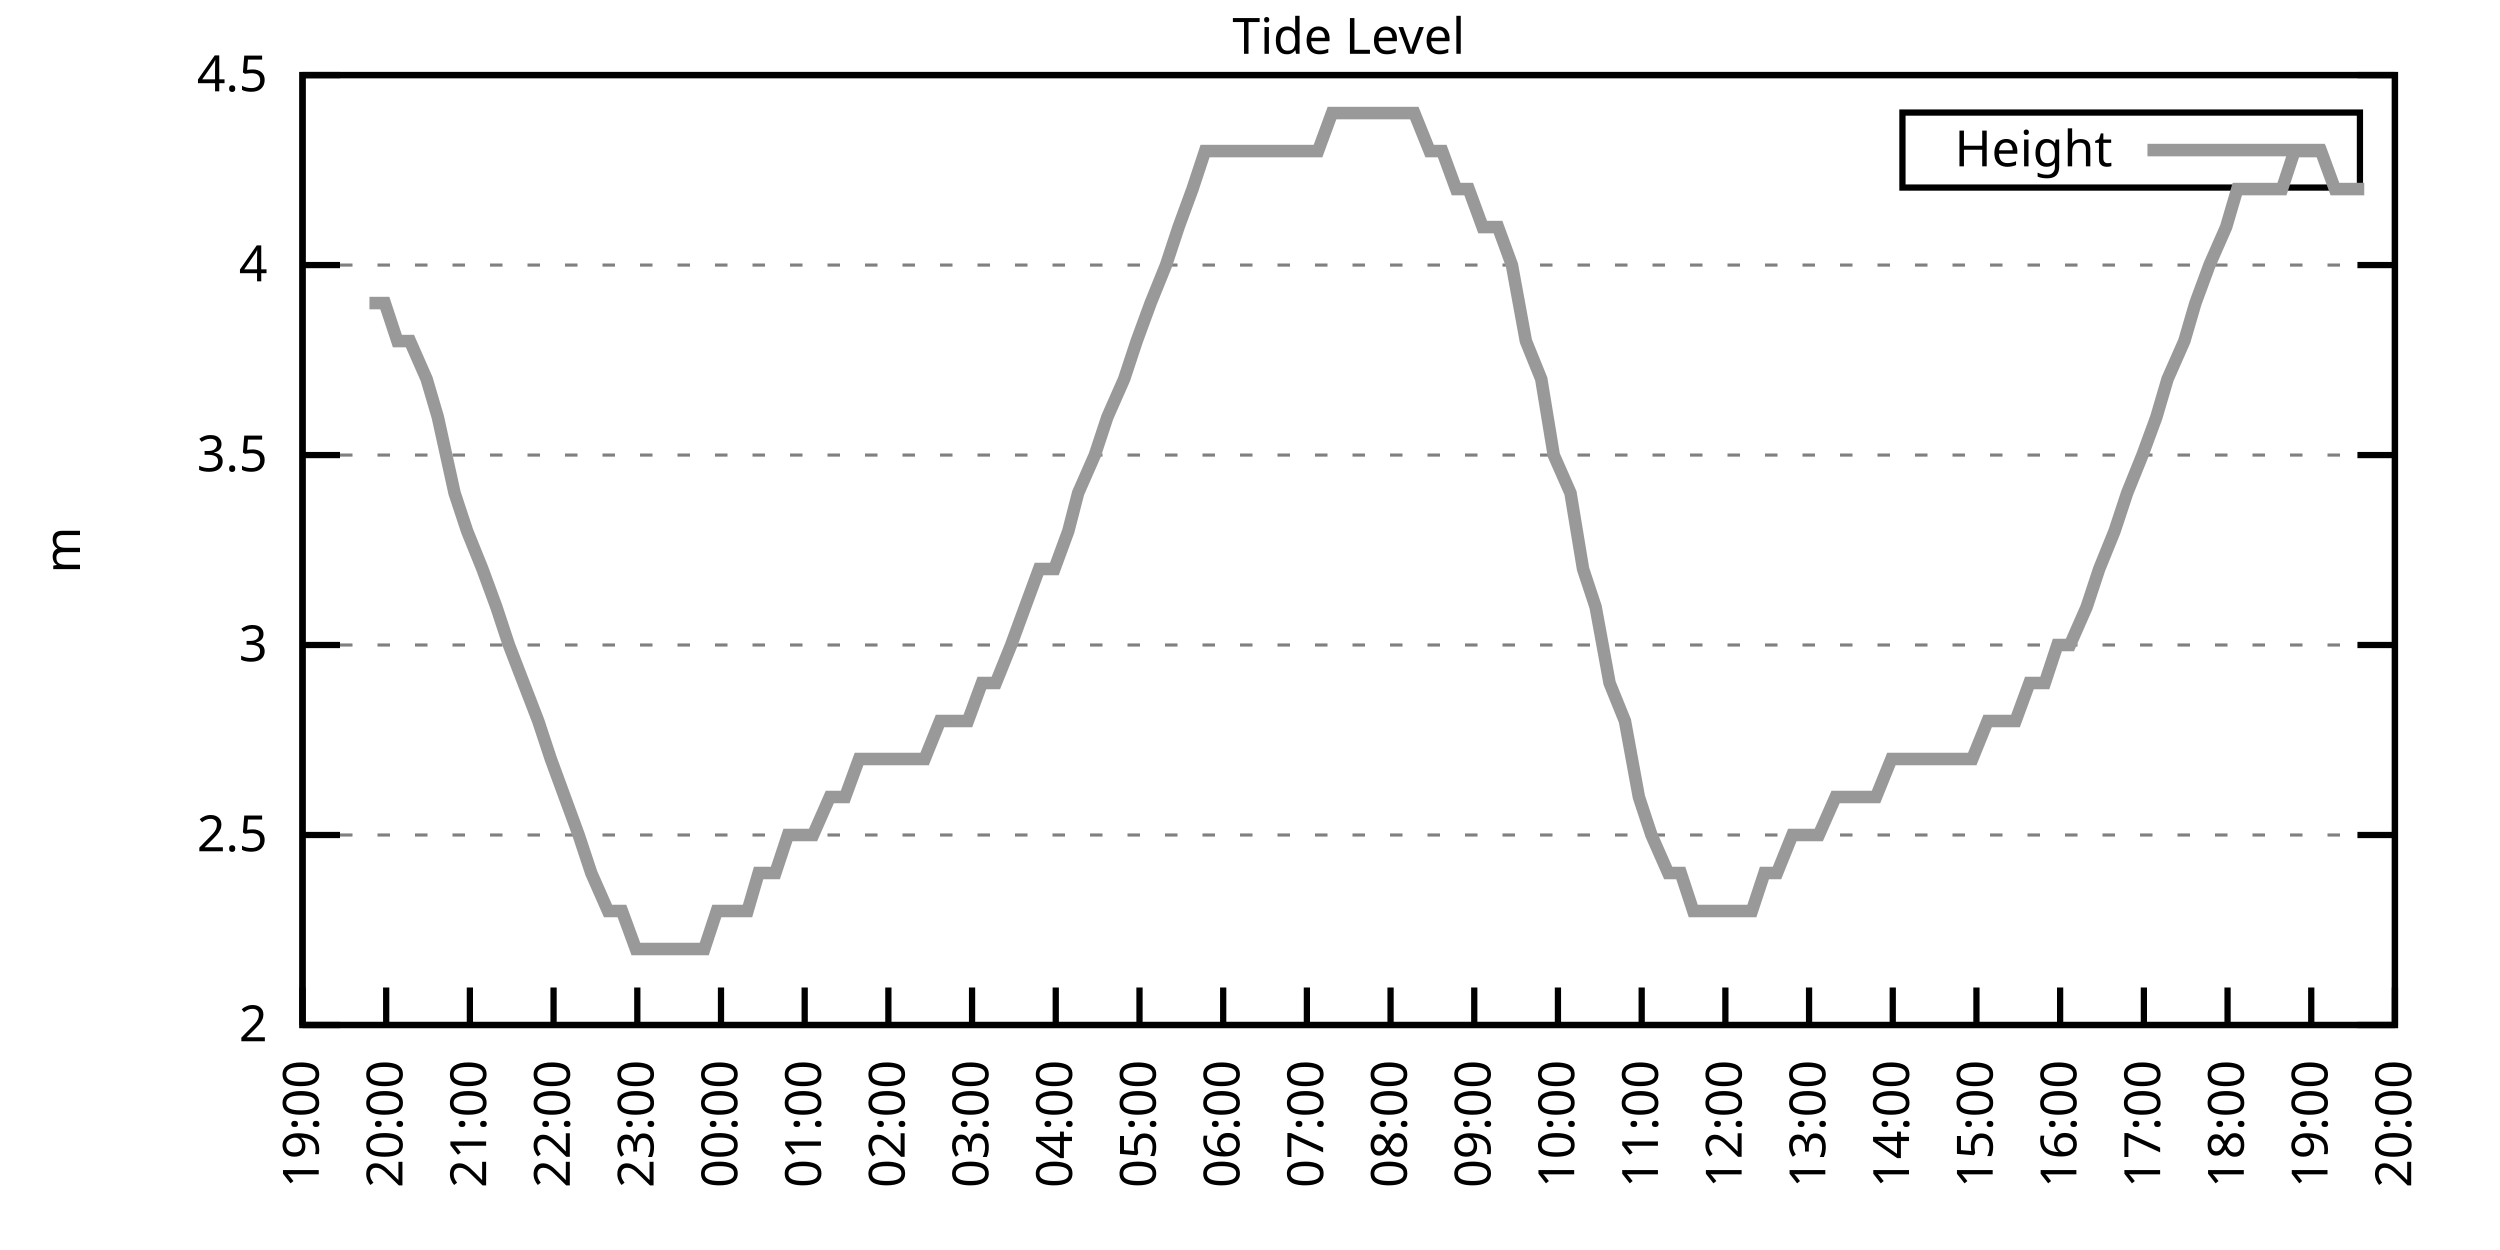
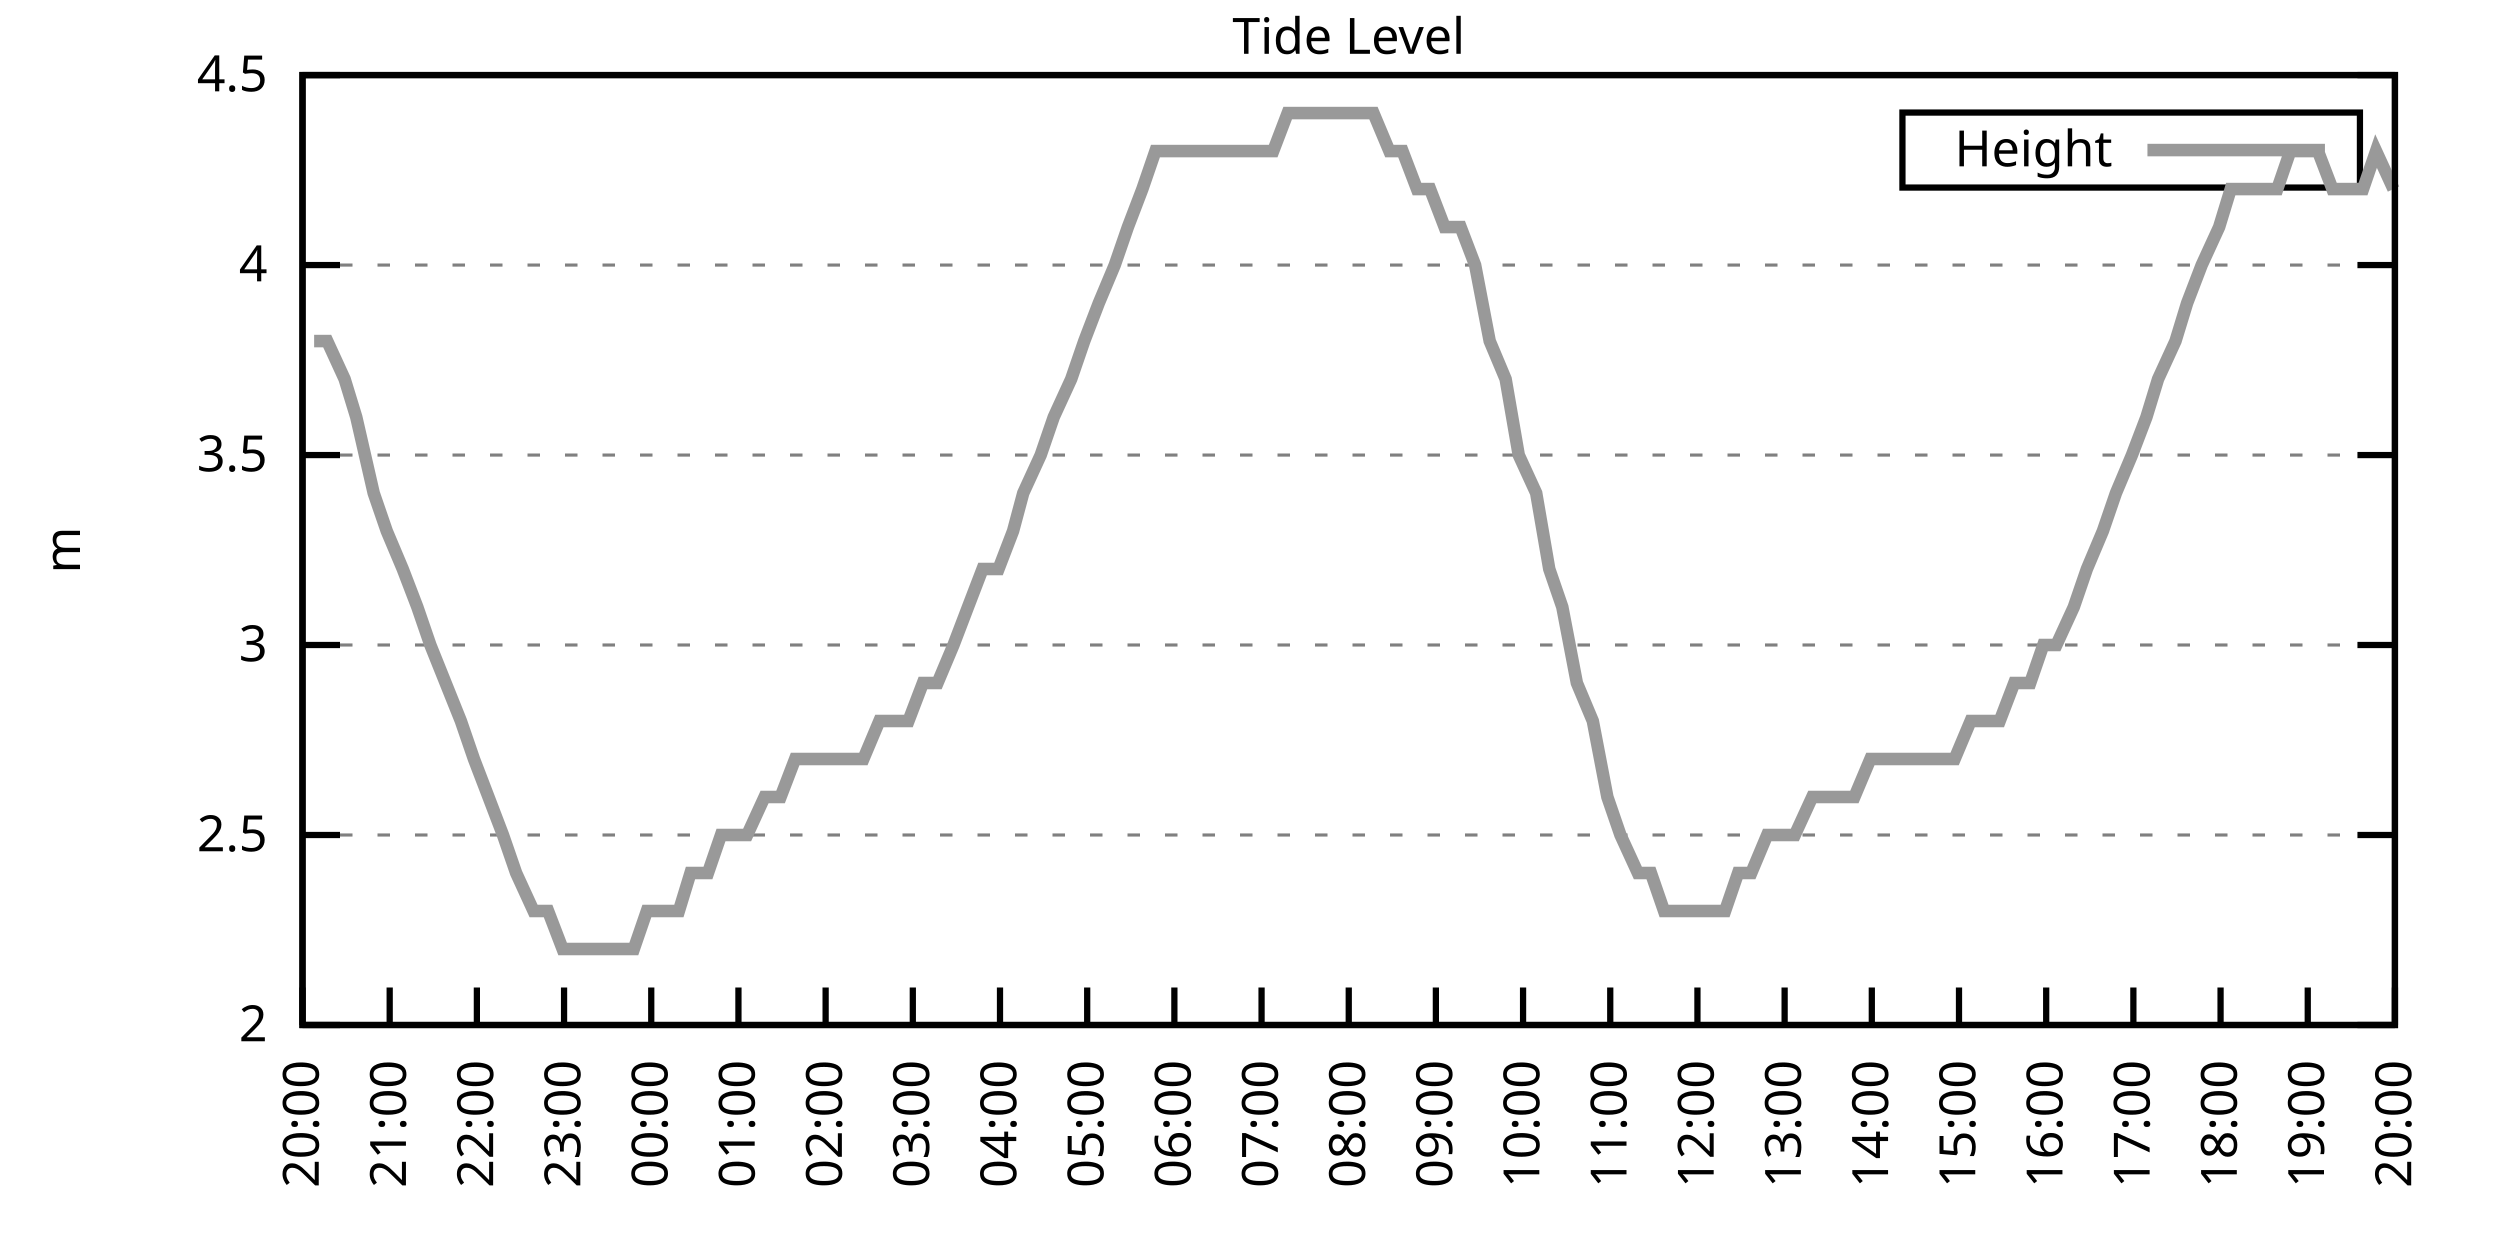
<svg xmlns="http://www.w3.org/2000/svg" xmlns:xlink="http://www.w3.org/1999/xlink" width="400" height="200" viewBox="0 0 400 200">
  <g id="gnuplot_canvas">
    <rect x="0" y="0" width="400" height="200" fill="none" />
    <defs>
      <circle id="gpDot" r="0.5" stroke-width="0.5" stroke="currentColor" />
      <path id="gpPt0" stroke-width="0.333" stroke="currentColor" d="M-1,0 h2 M0,-1 v2" />
      <path id="gpPt1" stroke-width="0.333" stroke="currentColor" d="M-1,-1 L1,1 M1,-1 L-1,1" />
      <path id="gpPt2" stroke-width="0.333" stroke="currentColor" d="M-1,0 L1,0 M0,-1 L0,1 M-1,-1 L1,1 M-1,1 L1,-1" />
      <rect id="gpPt3" stroke-width="0.333" stroke="currentColor" x="-1" y="-1" width="2" height="2" />
      <rect id="gpPt4" stroke-width="0.333" stroke="currentColor" fill="currentColor" x="-1" y="-1" width="2" height="2" />
      <circle id="gpPt5" stroke-width="0.333" stroke="currentColor" cx="0" cy="0" r="1" />
      <use xlink:href="#gpPt5" id="gpPt6" fill="currentColor" stroke="none" />
      <path id="gpPt7" stroke-width="0.333" stroke="currentColor" d="M0,-1.33 L-1.33,0.67 L1.33,0.67 z" />
      <use xlink:href="#gpPt7" id="gpPt8" fill="currentColor" stroke="none" />
      <use xlink:href="#gpPt7" id="gpPt9" stroke="currentColor" transform="rotate(180)" />
      <use xlink:href="#gpPt9" id="gpPt10" fill="currentColor" stroke="none" />
      <use xlink:href="#gpPt3" id="gpPt11" stroke="currentColor" transform="rotate(45)" />
      <use xlink:href="#gpPt11" id="gpPt12" fill="currentColor" stroke="none" />
      <path id="gpPt13" stroke-width="0.333" stroke="currentColor" d="M0,1.330 L1.265,0.411 L0.782,-1.067 L-0.782,-1.076 L-1.265,0.411 z" />
      <use xlink:href="#gpPt13" id="gpPt14" fill="currentColor" stroke="none" />
      <filter id="textbox" filterUnits="objectBoundingBox" x="0" y="0" height="1" width="1">
        <feFlood flood-color="white" flood-opacity="1" result="bgnd" />
        <feComposite in="SourceGraphic" in2="bgnd" operator="atop" />
      </filter>
      <filter id="greybox" filterUnits="objectBoundingBox" x="0" y="0" height="1" width="1">
        <feFlood flood-color="lightgrey" flood-opacity="1" result="grey" />
        <feComposite in="SourceGraphic" in2="grey" operator="atop" />
      </filter>
    </defs>
    <g fill="none" color="white" stroke="currentColor" stroke-width="1.00" stroke-linecap="butt" stroke-linejoin="miter">
</g>
    <g fill="none" color="black" stroke="currentColor" stroke-width="1.00" stroke-linecap="butt" stroke-linejoin="miter">
      <g stroke="none" shape-rendering="crispEdges">
        <polygon fill="rgb(255, 255, 255)" points="48.40,164.00 383.18,164.00 383.18,12.02 48.40,12.02 " />
      </g>
    </g>
    <g fill="none" color="black" stroke="currentColor" stroke-width="1.00" stroke-linecap="butt" stroke-linejoin="miter">
</g>
    <g fill="none" color="black" stroke="black" stroke-width="0.50" stroke-linecap="butt" stroke-linejoin="miter">
</g>
    <g fill="none" color="gray" stroke="currentColor" stroke-width="0.50" stroke-linecap="butt" stroke-linejoin="miter">
      <path stroke="gray" stroke-dasharray="2,4" class="gridline" d="M48.40,164.00 L383.19,164.00  " />
    </g>
    <g fill="none" color="gray" stroke="gray" stroke-width="1.00" stroke-linecap="butt" stroke-linejoin="miter">
</g>
    <g fill="none" color="black" stroke="currentColor" stroke-width="1.00" stroke-linecap="butt" stroke-linejoin="miter">
      <path stroke="black" d="M48.40,164.00 L54.40,164.00 M383.19,164.00 L377.19,164.00  " />
      <g transform="translate(42.80,166.60)" stroke="none" fill="black" font-family="Sans" font-size="8.00" text-anchor="end">
        <text>
          <tspan font-family="Sans"> 2</tspan>
        </text>
      </g>
    </g>
    <g fill="none" color="black" stroke="currentColor" stroke-width="1.00" stroke-linecap="butt" stroke-linejoin="miter">
</g>
    <g fill="none" color="black" stroke="black" stroke-width="0.50" stroke-linecap="butt" stroke-linejoin="miter">
</g>
    <g fill="none" color="gray" stroke="currentColor" stroke-width="0.50" stroke-linecap="butt" stroke-linejoin="miter">
      <path stroke="gray" stroke-dasharray="2,4" class="gridline" d="M48.40,133.60 L383.19,133.60  " />
    </g>
    <g fill="none" color="gray" stroke="gray" stroke-width="1.00" stroke-linecap="butt" stroke-linejoin="miter">
</g>
    <g fill="none" color="black" stroke="currentColor" stroke-width="1.00" stroke-linecap="butt" stroke-linejoin="miter">
      <path stroke="black" d="M48.40,133.60 L54.40,133.60 M383.19,133.60 L377.19,133.60  " />
      <g transform="translate(42.80,136.20)" stroke="none" fill="black" font-family="Sans" font-size="8.00" text-anchor="end">
        <text>
          <tspan font-family="Sans"> 2.5</tspan>
        </text>
      </g>
    </g>
    <g fill="none" color="black" stroke="currentColor" stroke-width="1.00" stroke-linecap="butt" stroke-linejoin="miter">
</g>
    <g fill="none" color="black" stroke="black" stroke-width="0.50" stroke-linecap="butt" stroke-linejoin="miter">
</g>
    <g fill="none" color="gray" stroke="currentColor" stroke-width="0.50" stroke-linecap="butt" stroke-linejoin="miter">
      <path stroke="gray" stroke-dasharray="2,4" class="gridline" d="M48.40,103.20 L383.19,103.20  " />
    </g>
    <g fill="none" color="gray" stroke="gray" stroke-width="1.00" stroke-linecap="butt" stroke-linejoin="miter">
</g>
    <g fill="none" color="black" stroke="currentColor" stroke-width="1.00" stroke-linecap="butt" stroke-linejoin="miter">
      <path stroke="black" d="M48.40,103.20 L54.40,103.20 M383.19,103.20 L377.19,103.20  " />
      <g transform="translate(42.80,105.80)" stroke="none" fill="black" font-family="Sans" font-size="8.00" text-anchor="end">
        <text>
          <tspan font-family="Sans"> 3</tspan>
        </text>
      </g>
    </g>
    <g fill="none" color="black" stroke="currentColor" stroke-width="1.00" stroke-linecap="butt" stroke-linejoin="miter">
</g>
    <g fill="none" color="black" stroke="black" stroke-width="0.50" stroke-linecap="butt" stroke-linejoin="miter">
</g>
    <g fill="none" color="gray" stroke="currentColor" stroke-width="0.50" stroke-linecap="butt" stroke-linejoin="miter">
      <path stroke="gray" stroke-dasharray="2,4" class="gridline" d="M48.40,72.81 L383.19,72.81  " />
    </g>
    <g fill="none" color="gray" stroke="gray" stroke-width="1.00" stroke-linecap="butt" stroke-linejoin="miter">
</g>
    <g fill="none" color="black" stroke="currentColor" stroke-width="1.00" stroke-linecap="butt" stroke-linejoin="miter">
      <path stroke="black" d="M48.40,72.81 L54.40,72.81 M383.19,72.81 L377.19,72.81  " />
      <g transform="translate(42.80,75.41)" stroke="none" fill="black" font-family="Sans" font-size="8.00" text-anchor="end">
        <text>
          <tspan font-family="Sans"> 3.5</tspan>
        </text>
      </g>
    </g>
    <g fill="none" color="black" stroke="currentColor" stroke-width="1.00" stroke-linecap="butt" stroke-linejoin="miter">
</g>
    <g fill="none" color="black" stroke="black" stroke-width="0.50" stroke-linecap="butt" stroke-linejoin="miter">
</g>
    <g fill="none" color="gray" stroke="currentColor" stroke-width="0.50" stroke-linecap="butt" stroke-linejoin="miter">
      <path stroke="gray" stroke-dasharray="2,4" class="gridline" d="M48.40,42.41 L383.19,42.41  " />
    </g>
    <g fill="none" color="gray" stroke="gray" stroke-width="1.00" stroke-linecap="butt" stroke-linejoin="miter">
</g>
    <g fill="none" color="black" stroke="currentColor" stroke-width="1.00" stroke-linecap="butt" stroke-linejoin="miter">
      <path stroke="black" d="M48.40,42.41 L54.40,42.41 M383.19,42.41 L377.19,42.41  " />
      <g transform="translate(42.80,45.01)" stroke="none" fill="black" font-family="Sans" font-size="8.00" text-anchor="end">
        <text>
          <tspan font-family="Sans"> 4</tspan>
        </text>
      </g>
    </g>
    <g fill="none" color="black" stroke="currentColor" stroke-width="1.00" stroke-linecap="butt" stroke-linejoin="miter">
</g>
    <g fill="none" color="black" stroke="black" stroke-width="0.50" stroke-linecap="butt" stroke-linejoin="miter">
</g>
    <g fill="none" color="gray" stroke="currentColor" stroke-width="0.50" stroke-linecap="butt" stroke-linejoin="miter">
      <path stroke="gray" stroke-dasharray="2,4" class="gridline" d="M48.40,12.01 L383.19,12.01  " />
    </g>
    <g fill="none" color="gray" stroke="gray" stroke-width="1.00" stroke-linecap="butt" stroke-linejoin="miter">
</g>
    <g fill="none" color="black" stroke="currentColor" stroke-width="1.00" stroke-linecap="butt" stroke-linejoin="miter">
      <path stroke="black" d="M48.40,12.01 L54.40,12.01 M383.19,12.01 L377.19,12.01  " />
      <g transform="translate(42.80,14.61)" stroke="none" fill="black" font-family="Sans" font-size="8.00" text-anchor="end">
        <text>
          <tspan font-family="Sans"> 4.5</tspan>
        </text>
      </g>
    </g>
    <g fill="none" color="black" stroke="currentColor" stroke-width="1.00" stroke-linecap="butt" stroke-linejoin="miter">
      <path stroke="black" d="M48.40,164.00 L48.40,158.00  " />
      <g transform="translate(51.00,169.60) rotate(270.00)" stroke="none" fill="black" font-family="Sans" font-size="8.00" text-anchor="end">
        <text>
-           <tspan font-family="Sans">19:00</tspan>
-         </text>
-       </g>
-     </g>
-     <g fill="none" color="black" stroke="currentColor" stroke-width="1.00" stroke-linecap="butt" stroke-linejoin="miter">
-       <path stroke="black" d="M61.79,164.00 L61.79,158.00  " />
-       <g transform="translate(64.39,169.60) rotate(270.00)" stroke="none" fill="black" font-family="Sans" font-size="8.00" text-anchor="end">
-         <text>
          <tspan font-family="Sans">20:00</tspan>
        </text>
      </g>
    </g>
    <g fill="none" color="black" stroke="currentColor" stroke-width="1.00" stroke-linecap="butt" stroke-linejoin="miter">
-       <path stroke="black" d="M75.18,164.00 L75.18,158.00  " />
-       <g transform="translate(77.78,169.60) rotate(270.00)" stroke="none" fill="black" font-family="Sans" font-size="8.00" text-anchor="end">
+       <path stroke="black" d="M62.35,164.00 L62.35,158.00  " />
+       <g transform="translate(64.95,169.60) rotate(270.00)" stroke="none" fill="black" font-family="Sans" font-size="8.00" text-anchor="end">
        <text>
          <tspan font-family="Sans">21:00</tspan>
        </text>
      </g>
    </g>
    <g fill="none" color="black" stroke="currentColor" stroke-width="1.00" stroke-linecap="butt" stroke-linejoin="miter">
-       <path stroke="black" d="M88.57,164.00 L88.57,158.00  " />
-       <g transform="translate(91.17,169.60) rotate(270.00)" stroke="none" fill="black" font-family="Sans" font-size="8.00" text-anchor="end">
+       <path stroke="black" d="M76.30,164.00 L76.30,158.00  " />
+       <g transform="translate(78.90,169.60) rotate(270.00)" stroke="none" fill="black" font-family="Sans" font-size="8.00" text-anchor="end">
        <text>
          <tspan font-family="Sans">22:00</tspan>
        </text>
      </g>
    </g>
    <g fill="none" color="black" stroke="currentColor" stroke-width="1.00" stroke-linecap="butt" stroke-linejoin="miter">
-       <path stroke="black" d="M101.97,164.00 L101.97,158.00  " />
-       <g transform="translate(104.57,169.60) rotate(270.00)" stroke="none" fill="black" font-family="Sans" font-size="8.00" text-anchor="end">
+       <path stroke="black" d="M90.25,164.00 L90.25,158.00  " />
+       <g transform="translate(92.85,169.60) rotate(270.00)" stroke="none" fill="black" font-family="Sans" font-size="8.00" text-anchor="end">
        <text>
          <tspan font-family="Sans">23:00</tspan>
        </text>
      </g>
    </g>
    <g fill="none" color="black" stroke="currentColor" stroke-width="1.00" stroke-linecap="butt" stroke-linejoin="miter">
-       <path stroke="black" d="M115.36,164.00 L115.36,158.00  " />
-       <g transform="translate(117.96,169.60) rotate(270.00)" stroke="none" fill="black" font-family="Sans" font-size="8.00" text-anchor="end">
+       <path stroke="black" d="M104.20,164.00 L104.20,158.00  " />
+       <g transform="translate(106.80,169.60) rotate(270.00)" stroke="none" fill="black" font-family="Sans" font-size="8.00" text-anchor="end">
        <text>
          <tspan font-family="Sans">00:00</tspan>
        </text>
      </g>
    </g>
    <g fill="none" color="black" stroke="currentColor" stroke-width="1.00" stroke-linecap="butt" stroke-linejoin="miter">
-       <path stroke="black" d="M128.75,164.00 L128.75,158.00  " />
-       <g transform="translate(131.35,169.60) rotate(270.00)" stroke="none" fill="black" font-family="Sans" font-size="8.00" text-anchor="end">
+       <path stroke="black" d="M118.15,164.00 L118.15,158.00  " />
+       <g transform="translate(120.75,169.60) rotate(270.00)" stroke="none" fill="black" font-family="Sans" font-size="8.00" text-anchor="end">
        <text>
          <tspan font-family="Sans">01:00</tspan>
        </text>
      </g>
    </g>
    <g fill="none" color="black" stroke="currentColor" stroke-width="1.00" stroke-linecap="butt" stroke-linejoin="miter">
-       <path stroke="black" d="M142.14,164.00 L142.14,158.00  " />
-       <g transform="translate(144.74,169.60) rotate(270.00)" stroke="none" fill="black" font-family="Sans" font-size="8.00" text-anchor="end">
+       <path stroke="black" d="M132.10,164.00 L132.10,158.00  " />
+       <g transform="translate(134.70,169.60) rotate(270.00)" stroke="none" fill="black" font-family="Sans" font-size="8.00" text-anchor="end">
        <text>
          <tspan font-family="Sans">02:00</tspan>
        </text>
      </g>
    </g>
    <g fill="none" color="black" stroke="currentColor" stroke-width="1.00" stroke-linecap="butt" stroke-linejoin="miter">
-       <path stroke="black" d="M155.53,164.00 L155.53,158.00  " />
-       <g transform="translate(158.13,169.60) rotate(270.00)" stroke="none" fill="black" font-family="Sans" font-size="8.00" text-anchor="end">
+       <path stroke="black" d="M146.05,164.00 L146.05,158.00  " />
+       <g transform="translate(148.65,169.60) rotate(270.00)" stroke="none" fill="black" font-family="Sans" font-size="8.00" text-anchor="end">
        <text>
          <tspan font-family="Sans">03:00</tspan>
        </text>
      </g>
    </g>
    <g fill="none" color="black" stroke="currentColor" stroke-width="1.00" stroke-linecap="butt" stroke-linejoin="miter">
-       <path stroke="black" d="M168.92,164.00 L168.92,158.00  " />
-       <g transform="translate(171.52,169.60) rotate(270.00)" stroke="none" fill="black" font-family="Sans" font-size="8.00" text-anchor="end">
+       <path stroke="black" d="M160.00,164.00 L160.00,158.00  " />
+       <g transform="translate(162.60,169.60) rotate(270.00)" stroke="none" fill="black" font-family="Sans" font-size="8.00" text-anchor="end">
        <text>
          <tspan font-family="Sans">04:00</tspan>
        </text>
      </g>
    </g>
    <g fill="none" color="black" stroke="currentColor" stroke-width="1.00" stroke-linecap="butt" stroke-linejoin="miter">
-       <path stroke="black" d="M182.32,164.00 L182.32,158.00  " />
-       <g transform="translate(184.92,169.60) rotate(270.00)" stroke="none" fill="black" font-family="Sans" font-size="8.00" text-anchor="end">
+       <path stroke="black" d="M173.95,164.00 L173.95,158.00  " />
+       <g transform="translate(176.55,169.60) rotate(270.00)" stroke="none" fill="black" font-family="Sans" font-size="8.00" text-anchor="end">
        <text>
          <tspan font-family="Sans">05:00</tspan>
        </text>
      </g>
    </g>
    <g fill="none" color="black" stroke="currentColor" stroke-width="1.00" stroke-linecap="butt" stroke-linejoin="miter">
-       <path stroke="black" d="M195.71,164.00 L195.71,158.00  " />
-       <g transform="translate(198.31,169.60) rotate(270.00)" stroke="none" fill="black" font-family="Sans" font-size="8.00" text-anchor="end">
+       <path stroke="black" d="M187.90,164.00 L187.90,158.00  " />
+       <g transform="translate(190.50,169.60) rotate(270.00)" stroke="none" fill="black" font-family="Sans" font-size="8.00" text-anchor="end">
        <text>
          <tspan font-family="Sans">06:00</tspan>
        </text>
      </g>
    </g>
    <g fill="none" color="black" stroke="currentColor" stroke-width="1.00" stroke-linecap="butt" stroke-linejoin="miter">
-       <path stroke="black" d="M209.10,164.00 L209.10,158.00  " />
-       <g transform="translate(211.70,169.60) rotate(270.00)" stroke="none" fill="black" font-family="Sans" font-size="8.00" text-anchor="end">
+       <path stroke="black" d="M201.85,164.00 L201.85,158.00  " />
+       <g transform="translate(204.45,169.60) rotate(270.00)" stroke="none" fill="black" font-family="Sans" font-size="8.00" text-anchor="end">
        <text>
          <tspan font-family="Sans">07:00</tspan>
        </text>
      </g>
    </g>
    <g fill="none" color="black" stroke="currentColor" stroke-width="1.00" stroke-linecap="butt" stroke-linejoin="miter">
-       <path stroke="black" d="M222.49,164.00 L222.49,158.00  " />
-       <g transform="translate(225.09,169.60) rotate(270.00)" stroke="none" fill="black" font-family="Sans" font-size="8.00" text-anchor="end">
+       <path stroke="black" d="M215.80,164.00 L215.80,158.00  " />
+       <g transform="translate(218.40,169.60) rotate(270.00)" stroke="none" fill="black" font-family="Sans" font-size="8.00" text-anchor="end">
        <text>
          <tspan font-family="Sans">08:00</tspan>
        </text>
      </g>
    </g>
    <g fill="none" color="black" stroke="currentColor" stroke-width="1.00" stroke-linecap="butt" stroke-linejoin="miter">
-       <path stroke="black" d="M235.88,164.00 L235.88,158.00  " />
-       <g transform="translate(238.48,169.60) rotate(270.00)" stroke="none" fill="black" font-family="Sans" font-size="8.00" text-anchor="end">
+       <path stroke="black" d="M229.74,164.00 L229.74,158.00  " />
+       <g transform="translate(232.34,169.60) rotate(270.00)" stroke="none" fill="black" font-family="Sans" font-size="8.00" text-anchor="end">
        <text>
          <tspan font-family="Sans">09:00</tspan>
        </text>
      </g>
    </g>
    <g fill="none" color="black" stroke="currentColor" stroke-width="1.00" stroke-linecap="butt" stroke-linejoin="miter">
-       <path stroke="black" d="M249.27,164.00 L249.27,158.00  " />
-       <g transform="translate(251.87,169.60) rotate(270.00)" stroke="none" fill="black" font-family="Sans" font-size="8.00" text-anchor="end">
+       <path stroke="black" d="M243.69,164.00 L243.69,158.00  " />
+       <g transform="translate(246.29,169.60) rotate(270.00)" stroke="none" fill="black" font-family="Sans" font-size="8.00" text-anchor="end">
        <text>
          <tspan font-family="Sans">10:00</tspan>
        </text>
      </g>
    </g>
    <g fill="none" color="black" stroke="currentColor" stroke-width="1.00" stroke-linecap="butt" stroke-linejoin="miter">
-       <path stroke="black" d="M262.67,164.00 L262.67,158.00  " />
-       <g transform="translate(265.27,169.60) rotate(270.00)" stroke="none" fill="black" font-family="Sans" font-size="8.00" text-anchor="end">
+       <path stroke="black" d="M257.64,164.00 L257.64,158.00  " />
+       <g transform="translate(260.24,169.60) rotate(270.00)" stroke="none" fill="black" font-family="Sans" font-size="8.00" text-anchor="end">
        <text>
          <tspan font-family="Sans">11:00</tspan>
        </text>
      </g>
    </g>
    <g fill="none" color="black" stroke="currentColor" stroke-width="1.00" stroke-linecap="butt" stroke-linejoin="miter">
-       <path stroke="black" d="M276.06,164.00 L276.06,158.00  " />
-       <g transform="translate(278.66,169.60) rotate(270.00)" stroke="none" fill="black" font-family="Sans" font-size="8.00" text-anchor="end">
+       <path stroke="black" d="M271.59,164.00 L271.59,158.00  " />
+       <g transform="translate(274.19,169.60) rotate(270.00)" stroke="none" fill="black" font-family="Sans" font-size="8.00" text-anchor="end">
        <text>
          <tspan font-family="Sans">12:00</tspan>
        </text>
      </g>
    </g>
    <g fill="none" color="black" stroke="currentColor" stroke-width="1.00" stroke-linecap="butt" stroke-linejoin="miter">
-       <path stroke="black" d="M289.45,164.00 L289.45,158.00  " />
-       <g transform="translate(292.05,169.60) rotate(270.00)" stroke="none" fill="black" font-family="Sans" font-size="8.00" text-anchor="end">
+       <path stroke="black" d="M285.54,164.00 L285.54,158.00  " />
+       <g transform="translate(288.14,169.60) rotate(270.00)" stroke="none" fill="black" font-family="Sans" font-size="8.00" text-anchor="end">
        <text>
          <tspan font-family="Sans">13:00</tspan>
        </text>
      </g>
    </g>
    <g fill="none" color="black" stroke="currentColor" stroke-width="1.00" stroke-linecap="butt" stroke-linejoin="miter">
-       <path stroke="black" d="M302.84,164.00 L302.84,158.00  " />
-       <g transform="translate(305.44,169.60) rotate(270.00)" stroke="none" fill="black" font-family="Sans" font-size="8.00" text-anchor="end">
+       <path stroke="black" d="M299.49,164.00 L299.49,158.00  " />
+       <g transform="translate(302.09,169.60) rotate(270.00)" stroke="none" fill="black" font-family="Sans" font-size="8.00" text-anchor="end">
        <text>
          <tspan font-family="Sans">14:00</tspan>
        </text>
      </g>
    </g>
    <g fill="none" color="black" stroke="currentColor" stroke-width="1.00" stroke-linecap="butt" stroke-linejoin="miter">
-       <path stroke="black" d="M316.23,164.00 L316.23,158.00  " />
-       <g transform="translate(318.83,169.60) rotate(270.00)" stroke="none" fill="black" font-family="Sans" font-size="8.00" text-anchor="end">
+       <path stroke="black" d="M313.44,164.00 L313.44,158.00  " />
+       <g transform="translate(316.04,169.60) rotate(270.00)" stroke="none" fill="black" font-family="Sans" font-size="8.00" text-anchor="end">
        <text>
          <tspan font-family="Sans">15:00</tspan>
        </text>
      </g>
    </g>
    <g fill="none" color="black" stroke="currentColor" stroke-width="1.00" stroke-linecap="butt" stroke-linejoin="miter">
-       <path stroke="black" d="M329.62,164.00 L329.62,158.00  " />
-       <g transform="translate(332.22,169.60) rotate(270.00)" stroke="none" fill="black" font-family="Sans" font-size="8.00" text-anchor="end">
+       <path stroke="black" d="M327.39,164.00 L327.39,158.00  " />
+       <g transform="translate(329.99,169.60) rotate(270.00)" stroke="none" fill="black" font-family="Sans" font-size="8.00" text-anchor="end">
        <text>
          <tspan font-family="Sans">16:00</tspan>
        </text>
      </g>
    </g>
    <g fill="none" color="black" stroke="currentColor" stroke-width="1.00" stroke-linecap="butt" stroke-linejoin="miter">
-       <path stroke="black" d="M343.02,164.00 L343.02,158.00  " />
-       <g transform="translate(345.62,169.60) rotate(270.00)" stroke="none" fill="black" font-family="Sans" font-size="8.00" text-anchor="end">
+       <path stroke="black" d="M341.34,164.00 L341.34,158.00  " />
+       <g transform="translate(343.94,169.60) rotate(270.00)" stroke="none" fill="black" font-family="Sans" font-size="8.00" text-anchor="end">
        <text>
          <tspan font-family="Sans">17:00</tspan>
        </text>
      </g>
    </g>
    <g fill="none" color="black" stroke="currentColor" stroke-width="1.00" stroke-linecap="butt" stroke-linejoin="miter">
-       <path stroke="black" d="M356.41,164.00 L356.41,158.00  " />
-       <g transform="translate(359.01,169.60) rotate(270.00)" stroke="none" fill="black" font-family="Sans" font-size="8.00" text-anchor="end">
+       <path stroke="black" d="M355.29,164.00 L355.29,158.00  " />
+       <g transform="translate(357.89,169.60) rotate(270.00)" stroke="none" fill="black" font-family="Sans" font-size="8.00" text-anchor="end">
        <text>
          <tspan font-family="Sans">18:00</tspan>
        </text>
      </g>
    </g>
    <g fill="none" color="black" stroke="currentColor" stroke-width="1.00" stroke-linecap="butt" stroke-linejoin="miter">
-       <path stroke="black" d="M369.80,164.00 L369.80,158.00  " />
-       <g transform="translate(372.40,169.60) rotate(270.00)" stroke="none" fill="black" font-family="Sans" font-size="8.00" text-anchor="end">
+       <path stroke="black" d="M369.24,164.00 L369.24,158.00  " />
+       <g transform="translate(371.84,169.60) rotate(270.00)" stroke="none" fill="black" font-family="Sans" font-size="8.00" text-anchor="end">
        <text>
          <tspan font-family="Sans">19:00</tspan>
        </text>
      </g>
    </g>
    <g fill="none" color="black" stroke="currentColor" stroke-width="1.00" stroke-linecap="butt" stroke-linejoin="miter">
      <path stroke="black" d="M383.19,164.00 L383.19,158.00  " />
      <g transform="translate(385.79,169.60) rotate(270.00)" stroke="none" fill="black" font-family="Sans" font-size="8.00" text-anchor="end">
        <text>
          <tspan font-family="Sans">20:00</tspan>
        </text>
      </g>
    </g>
    <g fill="none" color="black" stroke="currentColor" stroke-width="1.00" stroke-linecap="butt" stroke-linejoin="miter">
</g>
    <g fill="none" color="black" stroke="currentColor" stroke-width="1.00" stroke-linecap="butt" stroke-linejoin="miter">
      <path stroke="black" d="M48.40,12.01 L48.40,164.00 L383.19,164.00 L383.19,12.01 L48.40,12.01 Z  " />
    </g>
    <g fill="none" color="black" stroke="currentColor" stroke-width="1.00" stroke-linecap="butt" stroke-linejoin="miter">
</g>
    <g fill="none" color="black" stroke="currentColor" stroke-width="1.00" stroke-linecap="butt" stroke-linejoin="miter">
      <path stroke="black" d="M304.39,30.01 L304.39,18.01 L377.59,18.01 L377.59,30.01 L304.39,30.01 Z  " />
    </g>
    <g id="Tide_level_plot_1">
      <g fill="none" color="white" stroke="black" stroke-width="2.00" stroke-linecap="butt" stroke-linejoin="miter">
</g>
      <g fill="none" color="black" stroke="currentColor" stroke-width="2.00" stroke-linecap="butt" stroke-linejoin="miter">
        <g transform="translate(337.99,26.61)" stroke="none" fill="black" font-family="Sans" font-size="8.00" text-anchor="end">
          <text>
            <tspan font-family="Sans">Height</tspan>
          </text>
        </g>
      </g>
      <g fill="none" color="black" stroke="currentColor" stroke-width="2.00" stroke-linecap="butt" stroke-linejoin="miter">
-         <path stroke="rgb(153, 153, 153)" d="M343.59,24.01 L371.99,24.01 M59.11,48.49 L61.57,48.49 L63.58,54.57 L65.59,54.57 L68.26,60.65 L70.05,66.73   L72.73,78.89 L74.74,84.97 L77.19,91.04 L79.42,97.12 L81.43,103.20 L86.12,115.36 L88.13,121.44 L90.36,127.52   L92.59,133.60 L94.60,139.68 L97.28,145.76 L99.51,145.76 L101.74,151.84 L103.53,151.84 L106.21,151.84 L108.44,151.84   L110.67,151.84 L112.68,151.84 L114.69,145.76 L117.37,145.76 L119.60,145.76 L121.38,139.68 L124.06,139.68 L126.07,133.60   L128.30,133.60 L130.09,133.60 L132.77,127.52 L135.22,127.52 L137.45,121.44 L139.69,121.44 L141.69,121.44 L143.70,121.44   L146.38,121.44 L147.94,121.44 L150.40,115.36 L152.85,115.36 L154.86,115.36 L157.10,109.28 L159.33,109.28 L161.78,103.20   L164.01,97.12 L166.25,91.04 L168.70,91.04 L170.93,84.97 L172.50,78.89 L175.17,72.81 L177.18,66.73 L179.86,60.65   L181.87,54.57 L184.10,48.49 L186.56,42.41 L188.57,36.33 L190.80,30.25 L192.81,24.17 L195.48,24.17 L197.72,24.17   L199.28,24.17 L202.18,24.17 L204.19,24.17 L206.64,24.17 L208.88,24.17 L210.88,24.17 L213.12,18.09 L215.35,18.09   L217.36,18.09 L219.81,18.09 L222.04,18.09 L224.05,18.09 L226.29,18.09 L228.74,24.17 L230.75,24.17 L232.98,30.25   L234.99,30.25 L237.22,36.33 L239.68,36.33 L241.91,42.41 L244.14,54.57 L246.60,60.65 L248.60,72.81 L251.28,78.89   L253.29,91.04 L255.30,97.12 L257.53,109.28 L259.99,115.36 L262.22,127.52 L264.23,133.60 L266.91,139.68 L268.92,139.68   L270.92,145.76 L273.16,145.76 L275.83,145.76 L277.62,145.76 L280.30,145.76 L282.31,139.68 L284.32,139.68 L286.77,133.60   L288.78,133.60 L291.01,133.60 L293.69,127.52 L295.70,127.52 L298.15,127.52 L300.16,127.52 L302.62,121.44 L304.85,121.44   L307.08,121.44 L309.31,121.44 L311.54,121.44 L313.55,121.44 L315.56,121.44 L318.02,115.36 L320.03,115.36 L322.48,115.36   L324.71,109.28 L327.17,109.28 L329.18,103.20 L331.19,103.20 L333.86,97.12 L335.87,91.04 L338.33,84.97 L340.34,78.89   L342.79,72.81 L345.02,66.73 L346.81,60.65 L349.49,54.57 L351.27,48.49 L353.51,42.41 L356.18,36.33 L357.97,30.25   L360.65,30.25 L362.66,30.25 L365.11,30.25 L367.12,24.17 L369.35,24.17 L371.36,24.17 L373.59,30.25 L376.27,30.25   L378.28,30.25  " />
+         <path stroke="rgb(153, 153, 153)" d="M343.59,24.01 L371.99,24.01 M50.26,54.57 L52.35,54.57 L55.14,60.65 L57.00,66.73 L59.79,78.89 L61.88,84.97   L64.44,91.04 L66.77,97.12 L68.86,103.20 L73.74,115.36 L75.83,121.44 L78.16,127.52 L80.48,133.60 L82.58,139.68   L85.37,145.76 L87.69,145.76 L90.02,151.84 L91.88,151.84 L94.67,151.84 L96.99,151.84 L99.32,151.84 L101.41,151.84   L103.50,145.76 L106.29,145.76 L108.62,145.76 L110.48,139.68 L113.27,139.68 L115.36,133.60 L117.68,133.60 L119.54,133.60   L122.33,127.52 L124.89,127.52 L127.22,121.44 L129.54,121.44 L131.63,121.44 L133.72,121.44 L136.51,121.44 L138.14,121.44   L140.70,115.36 L143.26,115.36 L145.35,115.36 L147.67,109.28 L150.00,109.28 L152.56,103.20 L154.88,97.12 L157.21,91.04   L159.76,91.04 L162.09,84.97 L163.72,78.89 L166.51,72.81 L168.60,66.73 L171.39,60.65 L173.48,54.57 L175.81,48.49   L178.36,42.41 L180.46,36.33 L182.78,30.25 L184.87,24.17 L187.66,24.17 L189.99,24.17 L191.62,24.17 L194.64,24.17   L196.73,24.17 L199.29,24.17 L201.61,24.17 L203.71,24.17 L206.03,18.09 L208.36,18.09 L210.45,18.09 L213.01,18.09   L215.33,18.09 L217.42,18.09 L219.75,18.09 L222.30,24.17 L224.40,24.17 L226.72,30.25 L228.81,30.25 L231.14,36.33   L233.70,36.33 L236.02,42.41 L238.35,54.57 L240.90,60.65 L243.00,72.81 L245.79,78.89 L247.88,91.04 L249.97,97.12   L252.30,109.28 L254.85,115.36 L257.18,127.52 L259.27,133.60 L262.06,139.68 L264.15,139.68 L266.25,145.76 L268.57,145.76   L271.36,145.76 L273.22,145.76 L276.01,145.76 L278.10,139.68 L280.20,139.68 L282.75,133.60 L284.85,133.60 L287.17,133.60   L289.96,127.52 L292.05,127.52 L294.61,127.52 L296.70,127.52 L299.26,121.44 L301.58,121.44 L303.91,121.44 L306.23,121.44   L308.56,121.44 L310.65,121.44 L312.74,121.44 L315.30,115.36 L317.39,115.36 L319.95,115.36 L322.28,109.28 L324.83,109.28   L326.93,103.20 L329.02,103.20 L331.81,97.12 L333.90,91.04 L336.46,84.97 L338.55,78.89 L341.11,72.81 L343.43,66.73   L345.29,60.65 L348.08,54.57 L349.94,48.49 L352.27,42.41 L355.06,36.33 L356.92,30.25 L359.71,30.25 L361.80,30.25   L364.36,30.25 L366.45,24.17 L368.78,24.17 L370.87,24.17 L373.19,30.25 L375.98,30.25 L378.08,30.25 L380.17,24.17   L382.96,30.25  " />
      </g>
    </g>
    <g fill="none" color="black" stroke="currentColor" stroke-width="2.00" stroke-linecap="butt" stroke-linejoin="miter">
</g>
    <g fill="none" color="black" stroke="black" stroke-width="1.00" stroke-linecap="butt" stroke-linejoin="miter">
</g>
    <g fill="none" color="black" stroke="currentColor" stroke-width="1.00" stroke-linecap="butt" stroke-linejoin="miter">
      <path stroke="black" d="M48.40,12.01 L48.40,164.00 L383.19,164.00 L383.19,12.01 L48.40,12.01 Z  " />
      <g transform="translate(12.80,88.01) rotate(270.00)" stroke="none" fill="black" font-family="Sans" font-size="8.00" text-anchor="middle">
        <text>
          <tspan font-family="Sans">m</tspan>
        </text>
      </g>
    </g>
    <g fill="none" color="black" stroke="currentColor" stroke-width="1.00" stroke-linecap="butt" stroke-linejoin="miter">
</g>
    <g fill="none" color="black" stroke="currentColor" stroke-width="1.00" stroke-linecap="butt" stroke-linejoin="miter">
      <g transform="translate(215.79,8.61)" stroke="none" fill="black" font-family="Sans" font-size="8.00" text-anchor="middle">
        <text>
          <tspan font-family="Sans">Tide Level</tspan>
        </text>
      </g>
    </g>
    <g fill="none" color="black" stroke="currentColor" stroke-width="1.00" stroke-linecap="butt" stroke-linejoin="miter">
</g>
  </g>
</svg>
